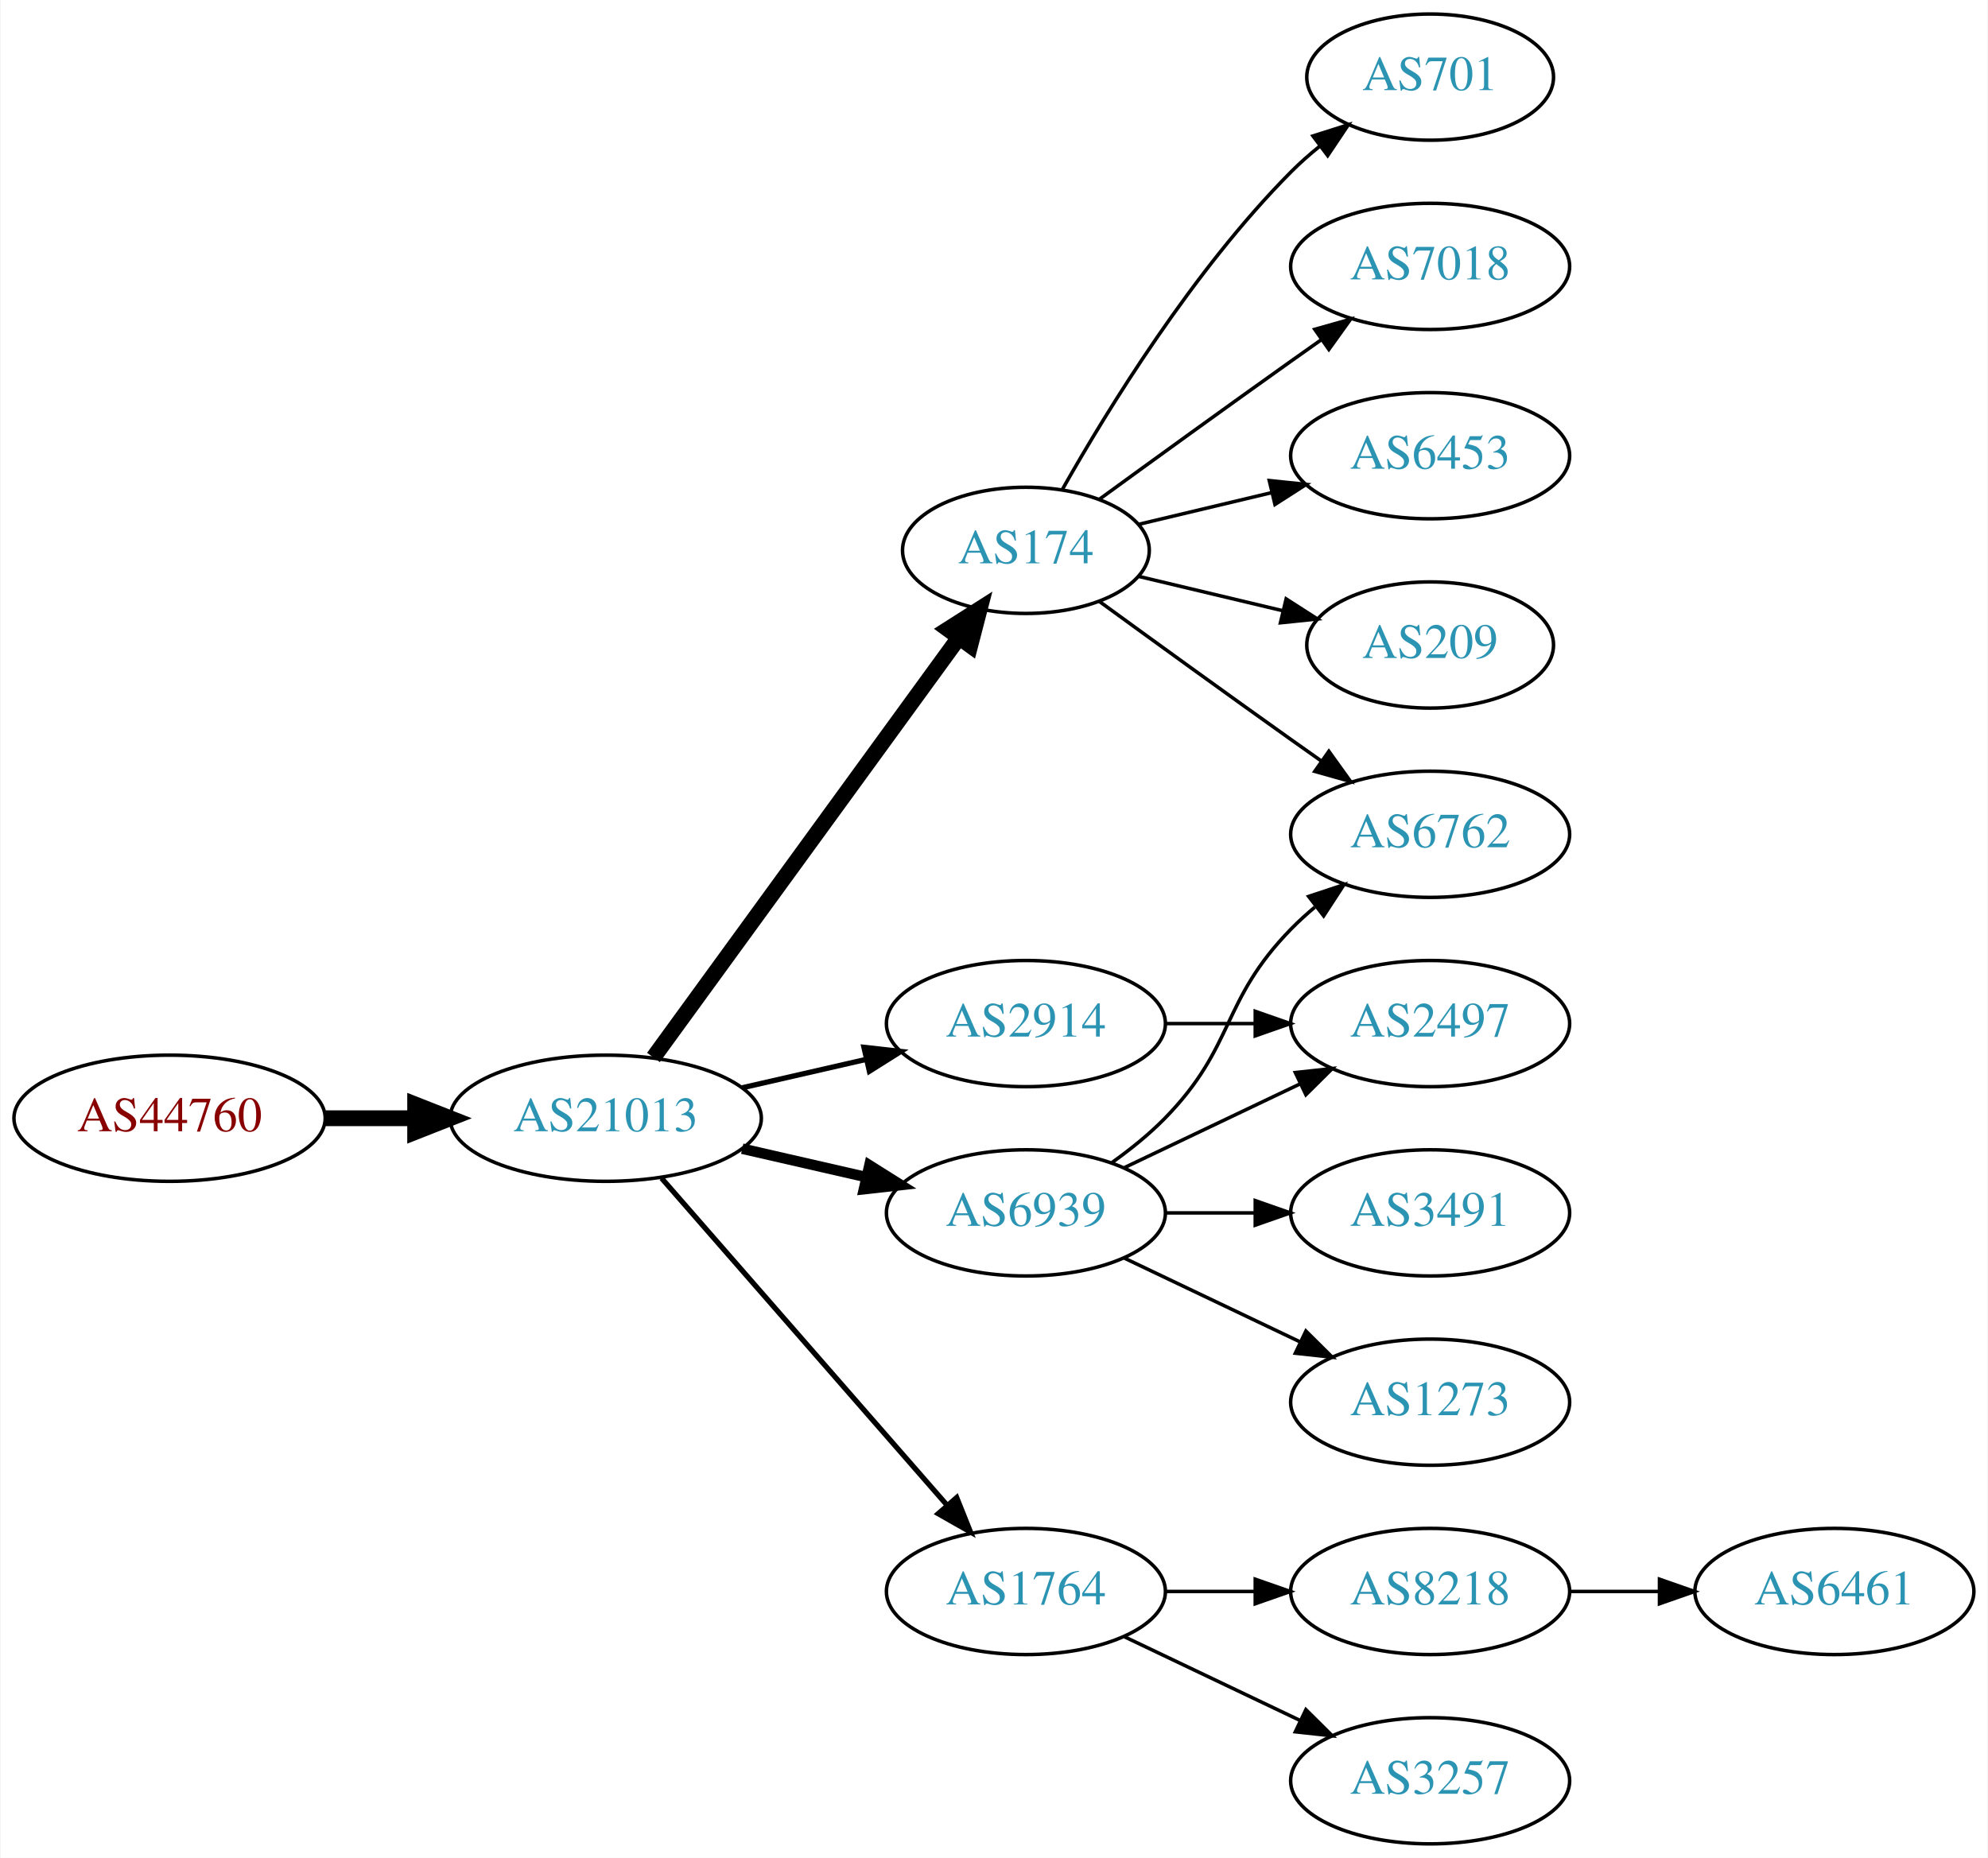
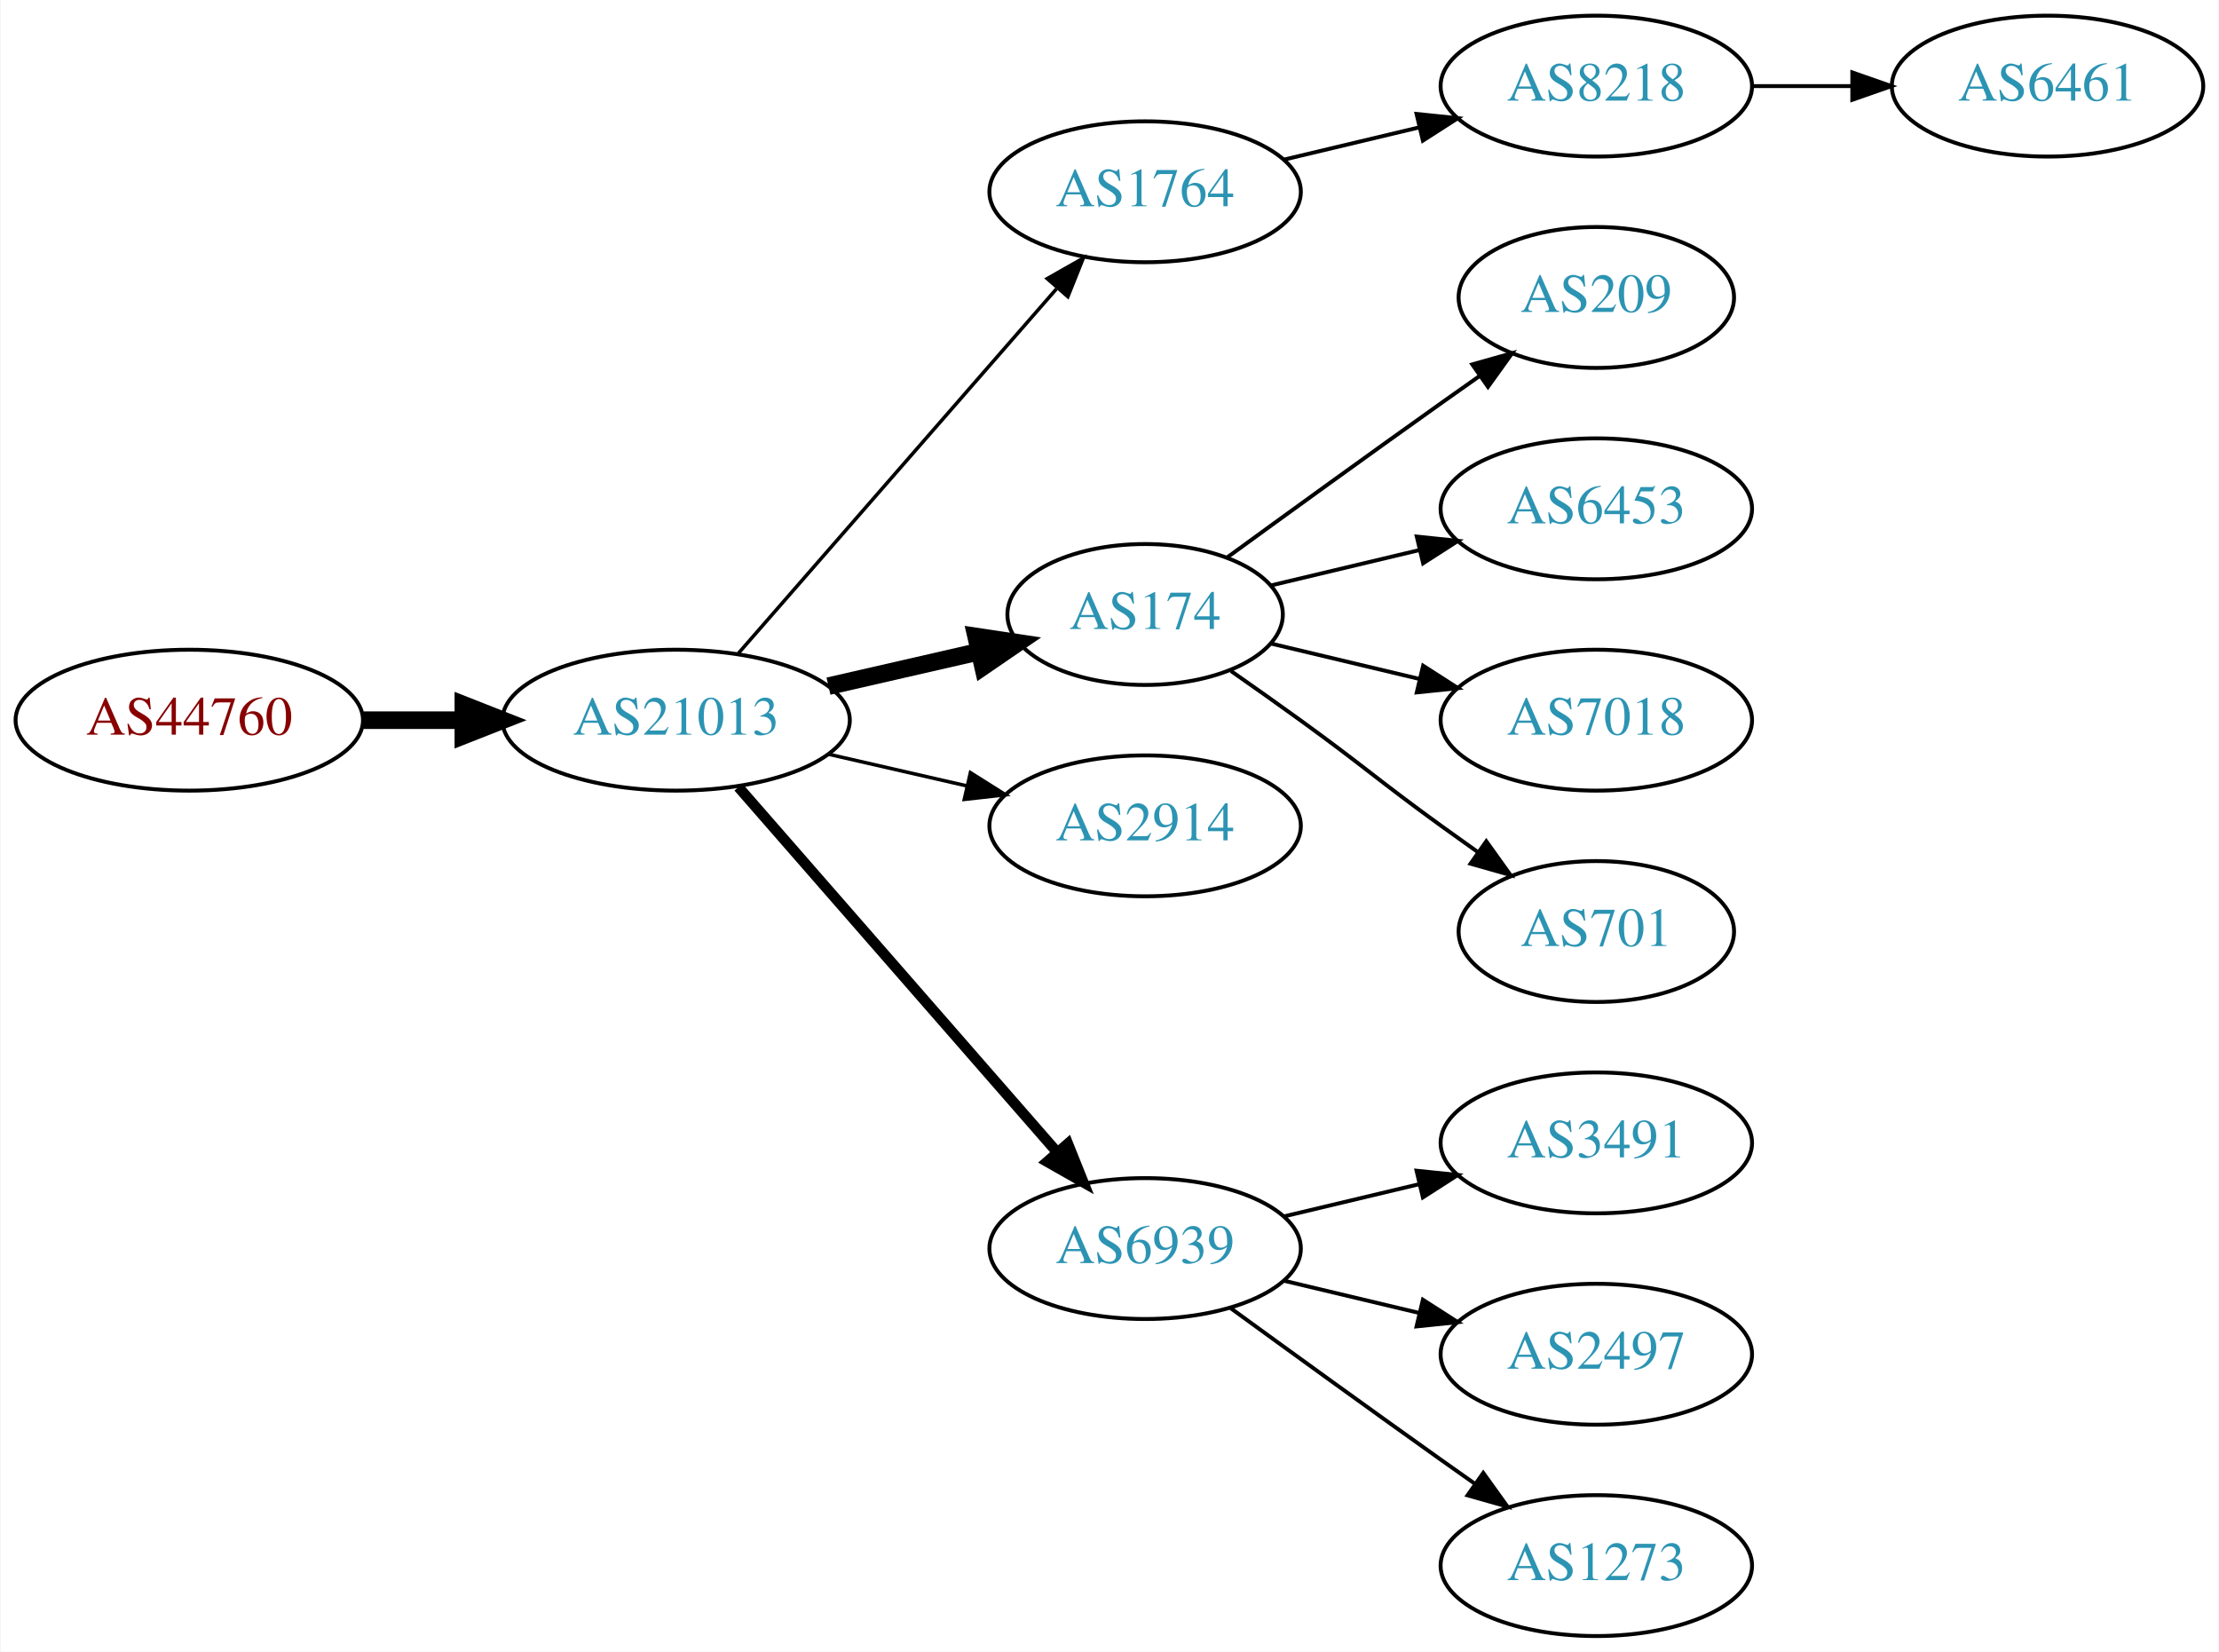
- <svg xmlns="http://www.w3.org/2000/svg" xmlns:xlink="http://www.w3.org/1999/xlink" width="567pt" height="530pt" viewBox="0.00 0.00 566.66 530.00">
-   <g id="graph0" class="graph" transform="scale(1 1) rotate(0) translate(4 526)">
-     <polygon fill="white" stroke="none" points="-4,4 -4,-526 562.663,-526 562.663,4 -4,4" />
+ <svg xmlns="http://www.w3.org/2000/svg" xmlns:xlink="http://www.w3.org/1999/xlink" width="567pt" height="422pt" viewBox="0.00 0.00 566.66 422.00">
+   <g id="graph0" class="graph" transform="scale(1 1) rotate(0) translate(4 418)">
+     <polygon fill="white" stroke="none" points="-4,4 -4,-418 562.663,-418 562.663,4 -4,4" />
    <g id="node1" class="node">
      <g id="a_node1">
        <a xlink:href="/asn/44760" xlink:title="AS44760 ~ Skidata AG [AT]">
-           <ellipse fill="#ffffff" stroke="black" cx="44.196" cy="-207" rx="44.393" ry="18" />
-           <text text-anchor="middle" x="44.196" y="-203.3" font-family="Times,serif" font-size="14.00" fill="#880000">AS44760</text>
+           <ellipse fill="#ffffff" stroke="black" cx="44.196" cy="-234" rx="44.393" ry="18" />
+           <text text-anchor="middle" x="44.196" y="-230.3" font-family="Times,serif" font-size="14.00" fill="#880000">AS44760</text>
        </a>
      </g>
    </g>
    <g id="node2" class="node">
      <g id="a_node2">
        <a xlink:href="/asn/21013" xlink:title="AS21013 ~ Wels, AT [AT]">
-           <ellipse fill="#ffffff" stroke="black" cx="168.588" cy="-207" rx="44.393" ry="18" />
-           <text text-anchor="middle" x="168.588" y="-203.3" font-family="Times,serif" font-size="14.00" fill="#2c94b3">AS21013</text>
+           <ellipse fill="#ffffff" stroke="black" cx="168.588" cy="-234" rx="44.393" ry="18" />
+           <text text-anchor="middle" x="168.588" y="-230.3" font-family="Times,serif" font-size="14.00" fill="#2c94b3">AS21013</text>
        </a>
      </g>
    </g>
    <g id="edge1" class="edge">
-       <path fill="none" stroke="black" stroke-width="4.5" d="M88.692,-207C96.898,-207 105.569,-207 114.041,-207" />
-       <polygon fill="black" stroke="black" stroke-width="4.5" points="114.233,-210.938 124.233,-207 114.233,-203.063 114.233,-210.938" />
+       <path fill="none" stroke="black" stroke-width="4.5" d="M88.692,-234C96.898,-234 105.569,-234 114.041,-234" />
+       <polygon fill="black" stroke="black" stroke-width="4.5" points="114.233,-237.938 124.233,-234 114.233,-230.063 114.233,-237.938" />
    </g>
    <g id="node3" class="node">
      <g id="a_node3">
-         <a xlink:href="/asn/2914" xlink:title="AS2914 ~ NTT America, Inc. [US]">
-           <ellipse fill="#ffffff" stroke="black" cx="288.431" cy="-234" rx="39.794" ry="18" />
-           <text text-anchor="middle" x="288.431" y="-230.3" font-family="Times,serif" font-size="14.00" fill="#2c94b3">AS2914</text>
+         <a xlink:href="/asn/1764" xlink:title="AS1764 ~ NEXTLAYER-AS [AT]">
+           <ellipse fill="#ffffff" stroke="black" cx="288.431" cy="-369" rx="39.794" ry="18" />
+           <text text-anchor="middle" x="288.431" y="-365.3" font-family="Times,serif" font-size="14.00" fill="#2c94b3">AS1764</text>
        </a>
      </g>
    </g>
    <g id="edge2" class="edge">
-       <path fill="none" stroke="black" stroke-width="1.5" d="M207.523,-215.692C218.764,-218.267 231.176,-221.111 242.799,-223.774" />
-       <polygon fill="black" stroke="black" stroke-width="1.5" points="242.232,-227.235 252.761,-226.057 243.795,-220.412 242.232,-227.235" />
+       <path fill="none" stroke="black" stroke-width="0.9" d="M184.513,-251.098C205.056,-274.631 242.175,-317.155 265.771,-344.187" />
+       <polygon fill="black" stroke="black" stroke-width="0.9" points="263.414,-346.809 272.627,-352.041 268.688,-342.206 263.414,-346.809" />
    </g>
    <g id="node4" class="node">
      <g id="a_node4">
        <a xlink:href="/asn/174" xlink:title="AS174 ~ Cogent Communications [US]">
-           <ellipse fill="#ffffff" stroke="black" cx="288.431" cy="-369" rx="35.194" ry="18" />
-           <text text-anchor="middle" x="288.431" y="-365.3" font-family="Times,serif" font-size="14.00" fill="#2c94b3">AS174</text>
+           <ellipse fill="#ffffff" stroke="black" cx="288.431" cy="-261" rx="35.194" ry="18" />
+           <text text-anchor="middle" x="288.431" y="-257.3" font-family="Times,serif" font-size="14.00" fill="#2c94b3">AS174</text>
        </a>
      </g>
    </g>
    <g id="edge3" class="edge">
-       <path fill="none" stroke="black" stroke-width="4.5" d="M182.199,-224.337C203.129,-253.109 245.119,-310.834 269.25,-344.007" />
-       <polygon fill="black" stroke="black" stroke-width="4.5" points="266.197,-346.503 275.263,-352.273 272.565,-341.87 266.197,-346.503" />
+       <path fill="none" stroke="black" stroke-width="4.5" d="M207.523,-242.692C219.84,-245.514 233.565,-248.658 246.116,-251.534" />
+       <polygon fill="black" stroke="black" stroke-width="4.5" points="245.253,-255.376 255.88,-253.771 247.012,-247.7 245.253,-255.376" />
    </g>
    <g id="node5" class="node">
      <g id="a_node5">
-         <a xlink:href="/asn/1764" xlink:title="AS1764 ~ NEXTLAYER-AS [AT]">
-           <ellipse fill="#ffffff" stroke="black" cx="288.431" cy="-72" rx="39.794" ry="18" />
-           <text text-anchor="middle" x="288.431" y="-68.3" font-family="Times,serif" font-size="14.00" fill="#2c94b3">AS1764</text>
+         <a xlink:href="/asn/2914" xlink:title="AS2914 ~ NTT America, Inc. [US]">
+           <ellipse fill="#ffffff" stroke="black" cx="288.431" cy="-207" rx="39.794" ry="18" />
+           <text text-anchor="middle" x="288.431" y="-203.3" font-family="Times,serif" font-size="14.00" fill="#2c94b3">AS2914</text>
        </a>
      </g>
    </g>
    <g id="edge4" class="edge">
-       <path fill="none" stroke="black" stroke-width="1.5" d="M184.513,-189.902C205.056,-166.369 242.175,-123.845 265.771,-96.813" />
-       <polygon fill="black" stroke="black" stroke-width="1.5" points="268.688,-98.794 272.627,-88.959 263.414,-94.191 268.688,-98.794" />
+       <path fill="none" stroke="black" stroke-width="0.9" d="M207.523,-225.308C218.764,-222.733 231.176,-219.889 242.799,-217.226" />
+       <polygon fill="black" stroke="black" stroke-width="0.9" points="243.795,-220.588 252.761,-214.943 242.232,-213.765 243.795,-220.588" />
    </g>
    <g id="node6" class="node">
      <g id="a_node6">
        <a xlink:href="/asn/6939" xlink:title="AS6939 ~ Hurricane Electric LLC [US]">
-           <ellipse fill="#ffffff" stroke="black" cx="288.431" cy="-180" rx="39.794" ry="18" />
-           <text text-anchor="middle" x="288.431" y="-176.3" font-family="Times,serif" font-size="14.00" fill="#2c94b3">AS6939</text>
+           <ellipse fill="#ffffff" stroke="black" cx="288.431" cy="-99" rx="39.794" ry="18" />
+           <text text-anchor="middle" x="288.431" y="-95.3" font-family="Times,serif" font-size="14.00" fill="#2c94b3">AS6939</text>
        </a>
      </g>
    </g>
    <g id="edge5" class="edge">
-       <path fill="none" stroke="black" stroke-width="3" d="M207.523,-198.308C218.764,-195.733 231.176,-192.889 242.799,-190.226" />
-       <polygon fill="black" stroke="black" stroke-width="3" points="243.795,-193.588 252.761,-187.943 242.232,-186.765 243.795,-193.588" />
+       <path fill="none" stroke="black" stroke-width="2.7" d="M184.513,-216.902C205.056,-193.369 242.175,-150.845 265.771,-123.813" />
+       <polygon fill="black" stroke="black" stroke-width="2.7" points="268.688,-125.794 272.627,-115.959 263.414,-121.191 268.688,-125.794" />
    </g>
    <g id="node7" class="node">
      <g id="a_node7">
-         <a xlink:href="/asn/2497" xlink:title="AS2497 ~ Internet Initiative Japan Inc. [JP]">
-           <ellipse fill="#ffffff" stroke="black" cx="403.724" cy="-234" rx="39.794" ry="18" />
-           <text text-anchor="middle" x="403.724" y="-230.3" font-family="Times,serif" font-size="14.00" fill="#2c94b3">AS2497</text>
+         <a xlink:href="/asn/8218" xlink:title="AS8218 ~ legacy Neotelecoms [FR]">
+           <ellipse fill="#ffffff" stroke="black" cx="403.724" cy="-396" rx="39.794" ry="18" />
+           <text text-anchor="middle" x="403.724" y="-392.3" font-family="Times,serif" font-size="14.00" fill="#2c94b3">AS8218</text>
        </a>
      </g>
    </g>
    <g id="edge6" class="edge">
-       <path fill="none" stroke="black" d="M328.103,-234C336.306,-234 345.07,-234 353.602,-234" />
-       <polygon fill="black" stroke="black" points="353.841,-237.5 363.841,-234 353.841,-230.5 353.841,-237.5" />
-     </g>
-     <g id="node8" class="node">
-       <g id="a_node8">
-         <a xlink:href="/asn/6762" xlink:title="AS6762 ~ TELECOM ITALIA SPARKLE S.p.A. [IT]">
-           <ellipse fill="#ffffff" stroke="black" cx="403.724" cy="-288" rx="39.794" ry="18" />
-           <text text-anchor="middle" x="403.724" y="-284.3" font-family="Times,serif" font-size="14.00" fill="#2c94b3">AS6762</text>
-         </a>
-       </g>
-     </g>
-     <g id="edge7" class="edge">
-       <path fill="none" stroke="black" d="M309.327,-354.471C324.328,-343.55 345.436,-328.253 364.077,-315 366.898,-312.995 369.841,-310.915 372.789,-308.841" />
-       <polygon fill="black" stroke="black" points="374.835,-311.681 381.013,-303.074 370.816,-305.95 374.835,-311.681" />
+       <path fill="none" stroke="black" d="M324.038,-377.248C334.909,-379.838 347.064,-382.735 358.506,-385.462" />
+       <polygon fill="black" stroke="black" points="357.789,-388.889 368.328,-387.803 359.412,-382.08 357.789,-388.889" />
    </g>
    <g id="node9" class="node">
      <g id="a_node9">
-         <a xlink:href="/asn/6453" xlink:title="AS6453 ~ TATA COMMUNICATIONS (AMERICA) INC [US]">
-           <ellipse fill="#ffffff" stroke="black" cx="403.724" cy="-396" rx="39.794" ry="18" />
-           <text text-anchor="middle" x="403.724" y="-392.3" font-family="Times,serif" font-size="14.00" fill="#2c94b3">AS6453</text>
-         </a>
-       </g>
-     </g>
-     <g id="edge8" class="edge">
-       <path fill="none" stroke="black" d="M320.688,-376.449C332.368,-379.233 345.864,-382.449 358.493,-385.459" />
-       <polygon fill="black" stroke="black" points="357.846,-388.903 368.385,-387.816 359.469,-382.093 357.846,-388.903" />
-     </g>
-     <g id="node10" class="node">
-       <g id="a_node10">
        <a xlink:href="/asn/209" xlink:title="AS209 ~ CenturyLink Communications, LLC [US]">
          <ellipse fill="#ffffff" stroke="black" cx="403.724" cy="-342" rx="35.194" ry="18" />
          <text text-anchor="middle" x="403.724" y="-338.3" font-family="Times,serif" font-size="14.00" fill="#2c94b3">AS209</text>
        </a>
      </g>
    </g>
+     <g id="edge8" class="edge">
+       <path fill="none" stroke="black" d="M309.327,-275.529C324.328,-286.45 345.436,-301.747 364.077,-315 367.288,-317.282 370.657,-319.661 374.011,-322.018" />
+       <polygon fill="black" stroke="black" points="372.023,-324.899 382.222,-327.77 376.039,-319.166 372.023,-324.899" />
+     </g>
+     <g id="node10" class="node">
+       <g id="a_node10">
+         <a xlink:href="/asn/6453" xlink:title="AS6453 ~ TATA COMMUNICATIONS (AMERICA) INC [US]">
+           <ellipse fill="#ffffff" stroke="black" cx="403.724" cy="-288" rx="39.794" ry="18" />
+           <text text-anchor="middle" x="403.724" y="-284.3" font-family="Times,serif" font-size="14.00" fill="#2c94b3">AS6453</text>
+         </a>
+       </g>
+     </g>
    <g id="edge9" class="edge">
-       <path fill="none" stroke="black" d="M320.688,-361.551C333.319,-358.541 348.073,-355.024 361.559,-351.81" />
-       <polygon fill="black" stroke="black" points="362.652,-355.148 371.568,-349.425 361.029,-348.339 362.652,-355.148" />
+       <path fill="none" stroke="black" d="M320.688,-268.449C332.368,-271.233 345.864,-274.449 358.493,-277.459" />
+       <polygon fill="black" stroke="black" points="357.846,-280.903 368.385,-279.816 359.469,-274.093 357.846,-280.903" />
    </g>
    <g id="node11" class="node">
      <g id="a_node11">
-         <a xlink:href="/asn/701" xlink:title="AS701 ~ UUNET [US]">
-           <ellipse fill="#ffffff" stroke="black" cx="403.724" cy="-504" rx="35.194" ry="18" />
-           <text text-anchor="middle" x="403.724" y="-500.3" font-family="Times,serif" font-size="14.00" fill="#2c94b3">AS701</text>
+         <a xlink:href="/asn/7018" xlink:title="AS7018 ~ AT&amp;T Services, Inc. [US]">
+           <ellipse fill="#ffffff" stroke="black" cx="403.724" cy="-234" rx="39.794" ry="18" />
+           <text text-anchor="middle" x="403.724" y="-230.3" font-family="Times,serif" font-size="14.00" fill="#2c94b3">AS7018</text>
        </a>
      </g>
    </g>
    <g id="edge10" class="edge">
-       <path fill="none" stroke="black" d="M298.891,-386.49C311.672,-409.096 336.105,-448.886 364.077,-477 366.578,-479.513 369.338,-481.949 372.199,-484.261" />
-       <polygon fill="black" stroke="black" points="370.298,-487.21 380.396,-490.413 374.5,-481.611 370.298,-487.21" />
+       <path fill="none" stroke="black" d="M320.688,-253.551C332.368,-250.767 345.864,-247.551 358.493,-244.541" />
+       <polygon fill="black" stroke="black" points="359.469,-247.907 368.385,-242.184 357.846,-241.097 359.469,-247.907" />
    </g>
    <g id="node12" class="node">
      <g id="a_node12">
-         <a xlink:href="/asn/7018" xlink:title="AS7018 ~ AT&amp;T Services, Inc. [US]">
-           <ellipse fill="#ffffff" stroke="black" cx="403.724" cy="-450" rx="39.794" ry="18" />
-           <text text-anchor="middle" x="403.724" y="-446.3" font-family="Times,serif" font-size="14.00" fill="#2c94b3">AS7018</text>
+         <a xlink:href="/asn/701" xlink:title="AS701 ~ UUNET [US]">
+           <ellipse fill="#ffffff" stroke="black" cx="403.724" cy="-180" rx="35.194" ry="18" />
+           <text text-anchor="middle" x="403.724" y="-176.3" font-family="Times,serif" font-size="14.00" fill="#2c94b3">AS701</text>
        </a>
      </g>
    </g>
    <g id="edge11" class="edge">
-       <path fill="none" stroke="black" d="M309.327,-383.529C324.328,-394.45 345.436,-409.747 364.077,-423 366.898,-425.005 369.841,-427.085 372.789,-429.159" />
-       <polygon fill="black" stroke="black" points="370.816,-432.05 381.013,-434.926 374.835,-426.319 370.816,-432.05" />
+       <path fill="none" stroke="black" d="M310.381,-246.555C316.144,-242.529 322.376,-238.128 328.077,-234 344.277,-222.271 347.877,-218.729 364.077,-207 367.106,-204.807 370.285,-202.537 373.463,-200.287" />
+       <polygon fill="black" stroke="black" points="375.606,-203.059 381.774,-194.445 371.58,-197.333 375.606,-203.059" />
    </g>
    <g id="node13" class="node">
      <g id="a_node13">
-         <a xlink:href="/asn/3257" xlink:title="AS3257 ~ GTT [DE]">
-           <ellipse fill="#ffffff" stroke="black" cx="403.724" cy="-18" rx="39.794" ry="18" />
-           <text text-anchor="middle" x="403.724" y="-14.3" font-family="Times,serif" font-size="14.00" fill="#2c94b3">AS3257</text>
+         <a xlink:href="/asn/3491" xlink:title="AS3491 ~ PCCW Global, Inc. [US]">
+           <ellipse fill="#ffffff" stroke="black" cx="403.724" cy="-126" rx="39.794" ry="18" />
+           <text text-anchor="middle" x="403.724" y="-122.3" font-family="Times,serif" font-size="14.00" fill="#2c94b3">AS3491</text>
        </a>
      </g>
    </g>
    <g id="edge12" class="edge">
-       <path fill="none" stroke="black" d="M316.567,-59.066C331.561,-51.919 350.382,-42.948 366.605,-35.215" />
-       <polygon fill="black" stroke="black" points="368.288,-38.291 375.809,-30.829 365.276,-31.972 368.288,-38.291" />
+       <path fill="none" stroke="black" d="M324.038,-107.248C334.909,-109.838 347.064,-112.735 358.506,-115.462" />
+       <polygon fill="black" stroke="black" points="357.789,-118.889 368.328,-117.803 359.412,-112.08 357.789,-118.889" />
    </g>
    <g id="node14" class="node">
      <g id="a_node14">
-         <a xlink:href="/asn/8218" xlink:title="AS8218 ~ legacy Neotelecoms [FR]">
+         <a xlink:href="/asn/2497" xlink:title="AS2497 ~ Internet Initiative Japan Inc. [JP]">
          <ellipse fill="#ffffff" stroke="black" cx="403.724" cy="-72" rx="39.794" ry="18" />
-           <text text-anchor="middle" x="403.724" y="-68.3" font-family="Times,serif" font-size="14.00" fill="#2c94b3">AS8218</text>
+           <text text-anchor="middle" x="403.724" y="-68.3" font-family="Times,serif" font-size="14.00" fill="#2c94b3">AS2497</text>
        </a>
      </g>
    </g>
    <g id="edge13" class="edge">
-       <path fill="none" stroke="black" d="M328.103,-72C336.306,-72 345.07,-72 353.602,-72" />
-       <polygon fill="black" stroke="black" points="353.841,-75.5 363.841,-72 353.841,-68.5 353.841,-75.5" />
-     </g>
-     <g id="edge14" class="edge">
-       <path fill="none" stroke="black" d="M316.567,-192.934C331.561,-200.081 350.382,-209.052 366.605,-216.785" />
-       <polygon fill="black" stroke="black" points="365.276,-220.028 375.809,-221.171 368.288,-213.709 365.276,-220.028" />
-     </g>
-     <g id="edge17" class="edge">
-       <path fill="none" stroke="black" d="M313.025,-194.389C318.281,-198.148 323.613,-202.437 328.077,-207 348.25,-227.617 343.905,-240.383 364.077,-261 366.17,-263.139 368.453,-265.218 370.83,-267.21" />
-       <polygon fill="black" stroke="black" points="369.074,-270.275 379.13,-273.611 373.349,-264.732 369.074,-270.275" />
+       <path fill="none" stroke="black" d="M324.038,-90.752C334.909,-88.162 347.064,-85.265 358.506,-82.538" />
+       <polygon fill="black" stroke="black" points="359.412,-85.92 368.328,-80.197 357.789,-79.111 359.412,-85.92" />
    </g>
    <g id="node15" class="node">
      <g id="a_node15">
-         <a xlink:href="/asn/3491" xlink:title="AS3491 ~ PCCW Global, Inc. [US]">
-           <ellipse fill="#ffffff" stroke="black" cx="403.724" cy="-180" rx="39.794" ry="18" />
-           <text text-anchor="middle" x="403.724" y="-176.3" font-family="Times,serif" font-size="14.00" fill="#2c94b3">AS3491</text>
+         <a xlink:href="/asn/1273" xlink:title="AS1273 ~ Vodafone Group PLC [EU]">
+           <ellipse fill="#ffffff" stroke="black" cx="403.724" cy="-18" rx="39.794" ry="18" />
+           <text text-anchor="middle" x="403.724" y="-14.3" font-family="Times,serif" font-size="14.00" fill="#2c94b3">AS1273</text>
        </a>
      </g>
    </g>
-     <g id="edge15" class="edge">
-       <path fill="none" stroke="black" d="M328.103,-180C336.306,-180 345.07,-180 353.602,-180" />
-       <polygon fill="black" stroke="black" points="353.841,-183.5 363.841,-180 353.841,-176.5 353.841,-183.5" />
+     <g id="edge14" class="edge">
+       <path fill="none" stroke="black" d="M310.279,-83.778C325.213,-72.909 345.827,-57.975 364.077,-45 366.898,-42.995 369.841,-40.915 372.789,-38.841" />
+       <polygon fill="black" stroke="black" points="374.835,-41.681 381.013,-33.074 370.816,-35.95 374.835,-41.681" />
    </g>
-     <g id="node16" class="node">
-       <g id="a_node16">
-         <a xlink:href="/asn/1273" xlink:title="AS1273 ~ Vodafone Group PLC [EU]">
-           <ellipse fill="#ffffff" stroke="black" cx="403.724" cy="-126" rx="39.794" ry="18" />
-           <text text-anchor="middle" x="403.724" y="-122.3" font-family="Times,serif" font-size="14.00" fill="#2c94b3">AS1273</text>
+     <g id="node8" class="node">
+       <g id="a_node8">
+         <a xlink:href="/asn/6461" xlink:title="AS6461 ~ Zayo Bandwidth [US]">
+           <ellipse fill="#ffffff" stroke="black" cx="519.017" cy="-396" rx="39.794" ry="18" />
+           <text text-anchor="middle" x="519.017" y="-392.3" font-family="Times,serif" font-size="14.00" fill="#2c94b3">AS6461</text>
        </a>
      </g>
    </g>
-     <g id="edge16" class="edge">
-       <path fill="none" stroke="black" d="M316.567,-167.066C331.561,-159.919 350.382,-150.948 366.605,-143.215" />
-       <polygon fill="black" stroke="black" points="368.288,-146.291 375.809,-138.829 365.276,-139.972 368.288,-146.291" />
-     </g>
-     <g id="node17" class="node">
-       <g id="a_node17">
-         <a xlink:href="/asn/6461" xlink:title="AS6461 ~ Zayo Bandwidth [US]">
-           <ellipse fill="#ffffff" stroke="black" cx="519.017" cy="-72" rx="39.794" ry="18" />
-           <text text-anchor="middle" x="519.017" y="-68.3" font-family="Times,serif" font-size="14.00" fill="#2c94b3">AS6461</text>
-         </a>
-       </g>
-     </g>
-     <g id="edge18" class="edge">
-       <path fill="none" stroke="black" d="M443.396,-72C451.599,-72 460.363,-72 468.895,-72" />
-       <polygon fill="black" stroke="black" points="469.134,-75.5 479.134,-72 469.134,-68.5 469.134,-75.5" />
+     <g id="edge7" class="edge">
+       <path fill="none" stroke="black" d="M443.396,-396C451.599,-396 460.363,-396 468.895,-396" />
+       <polygon fill="black" stroke="black" points="469.134,-399.5 479.134,-396 469.134,-392.5 469.134,-399.5" />
    </g>
  </g>
</svg>
